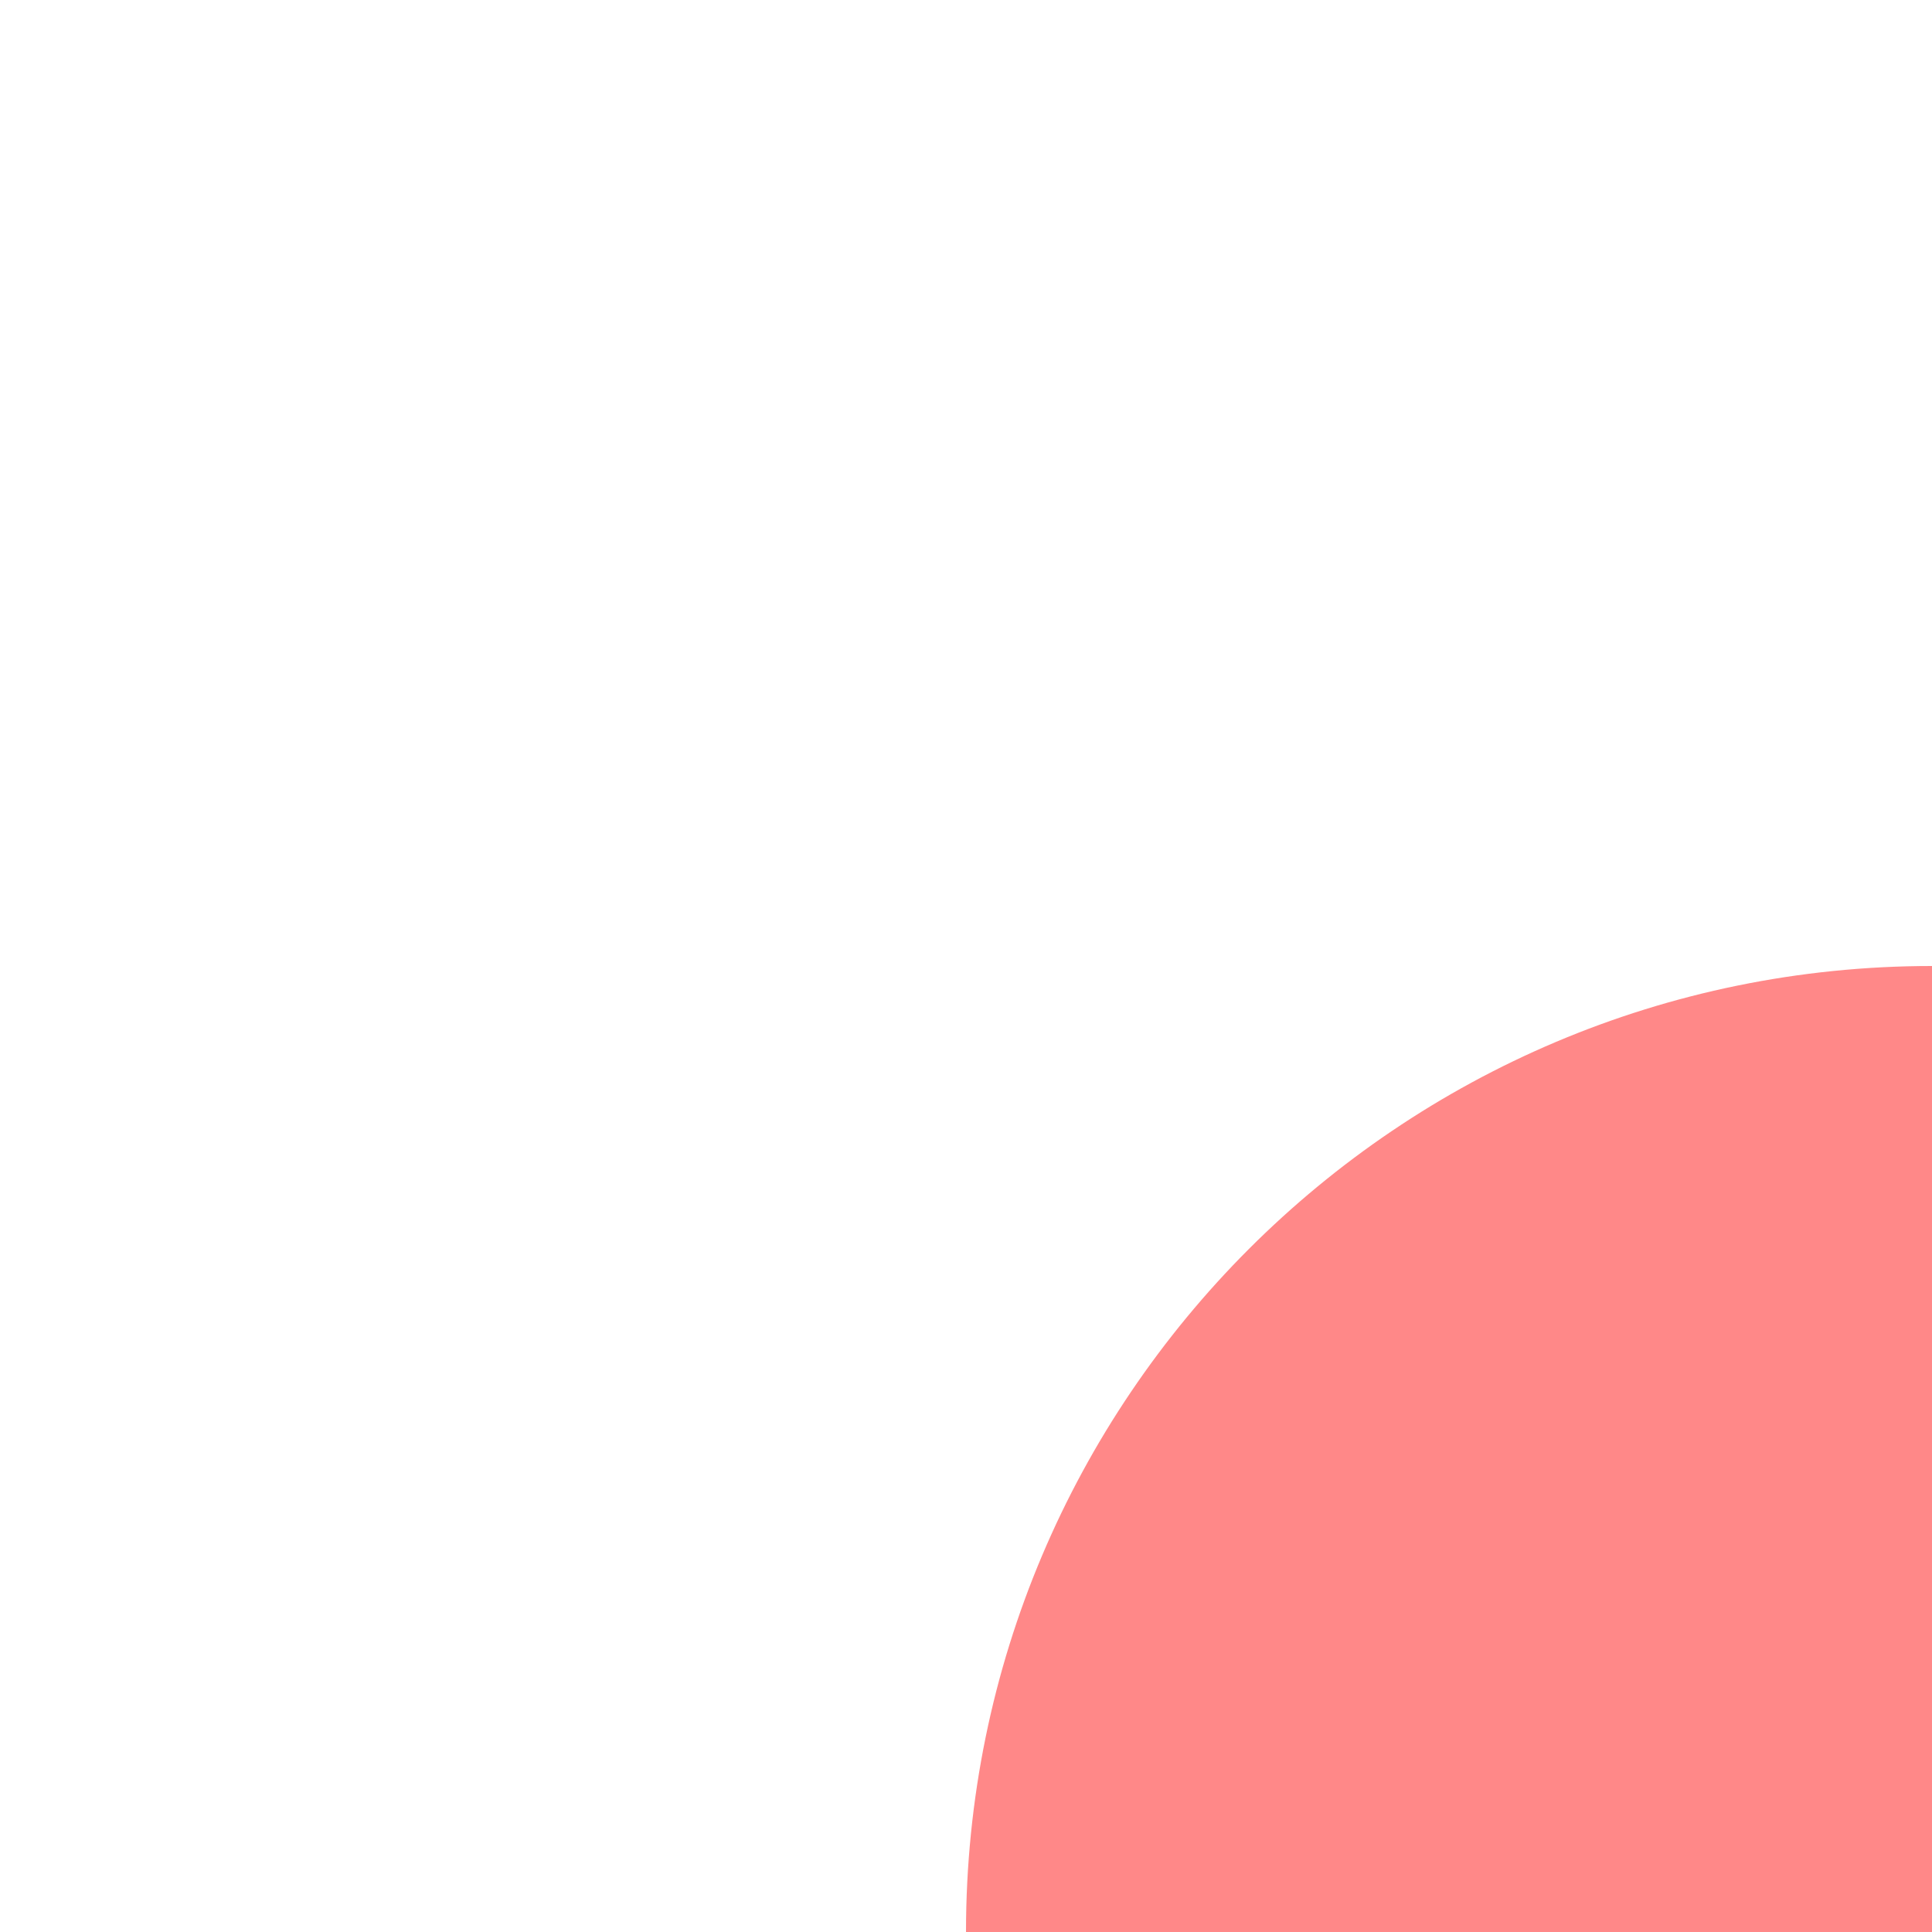
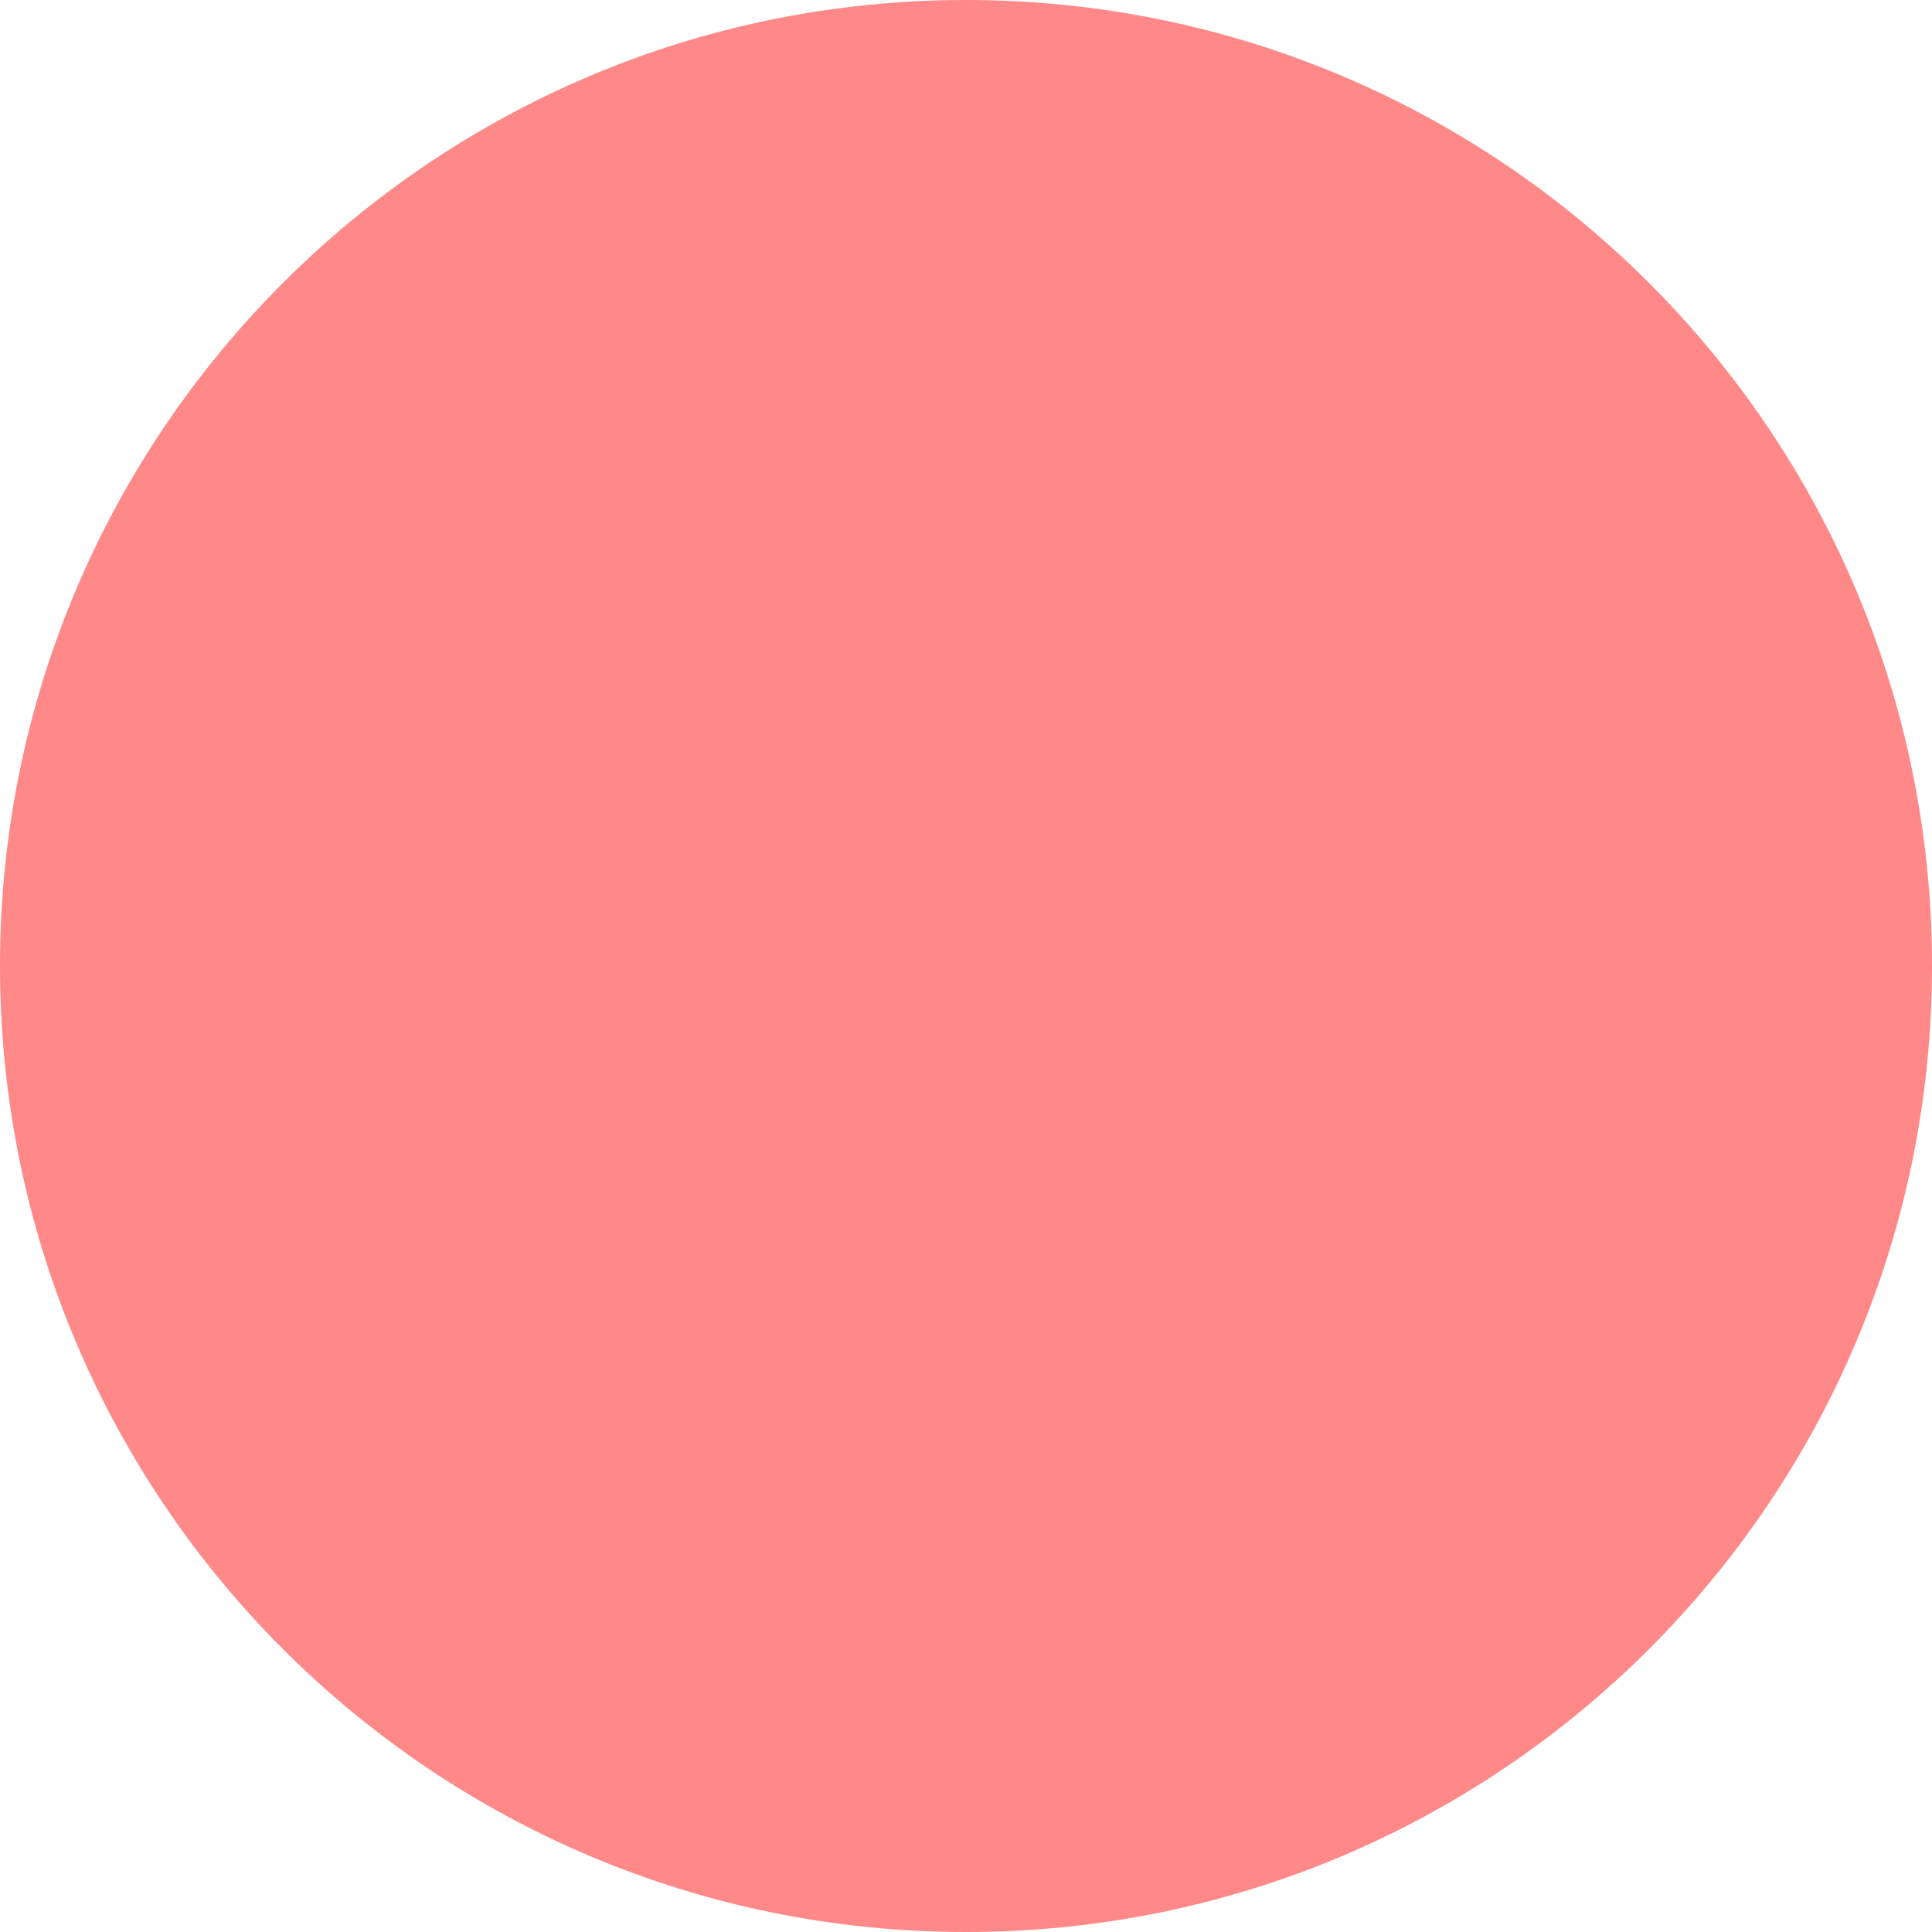
<svg xmlns="http://www.w3.org/2000/svg" width="50" height="50" id="Bomb" viewBox="0 0 50 50">
-   <circle cx="50" cy="50" r="25" fill="#FF8888" />
+   <circle cx="25" cy="25" r="25" fill="#FF8888" />
</svg>
